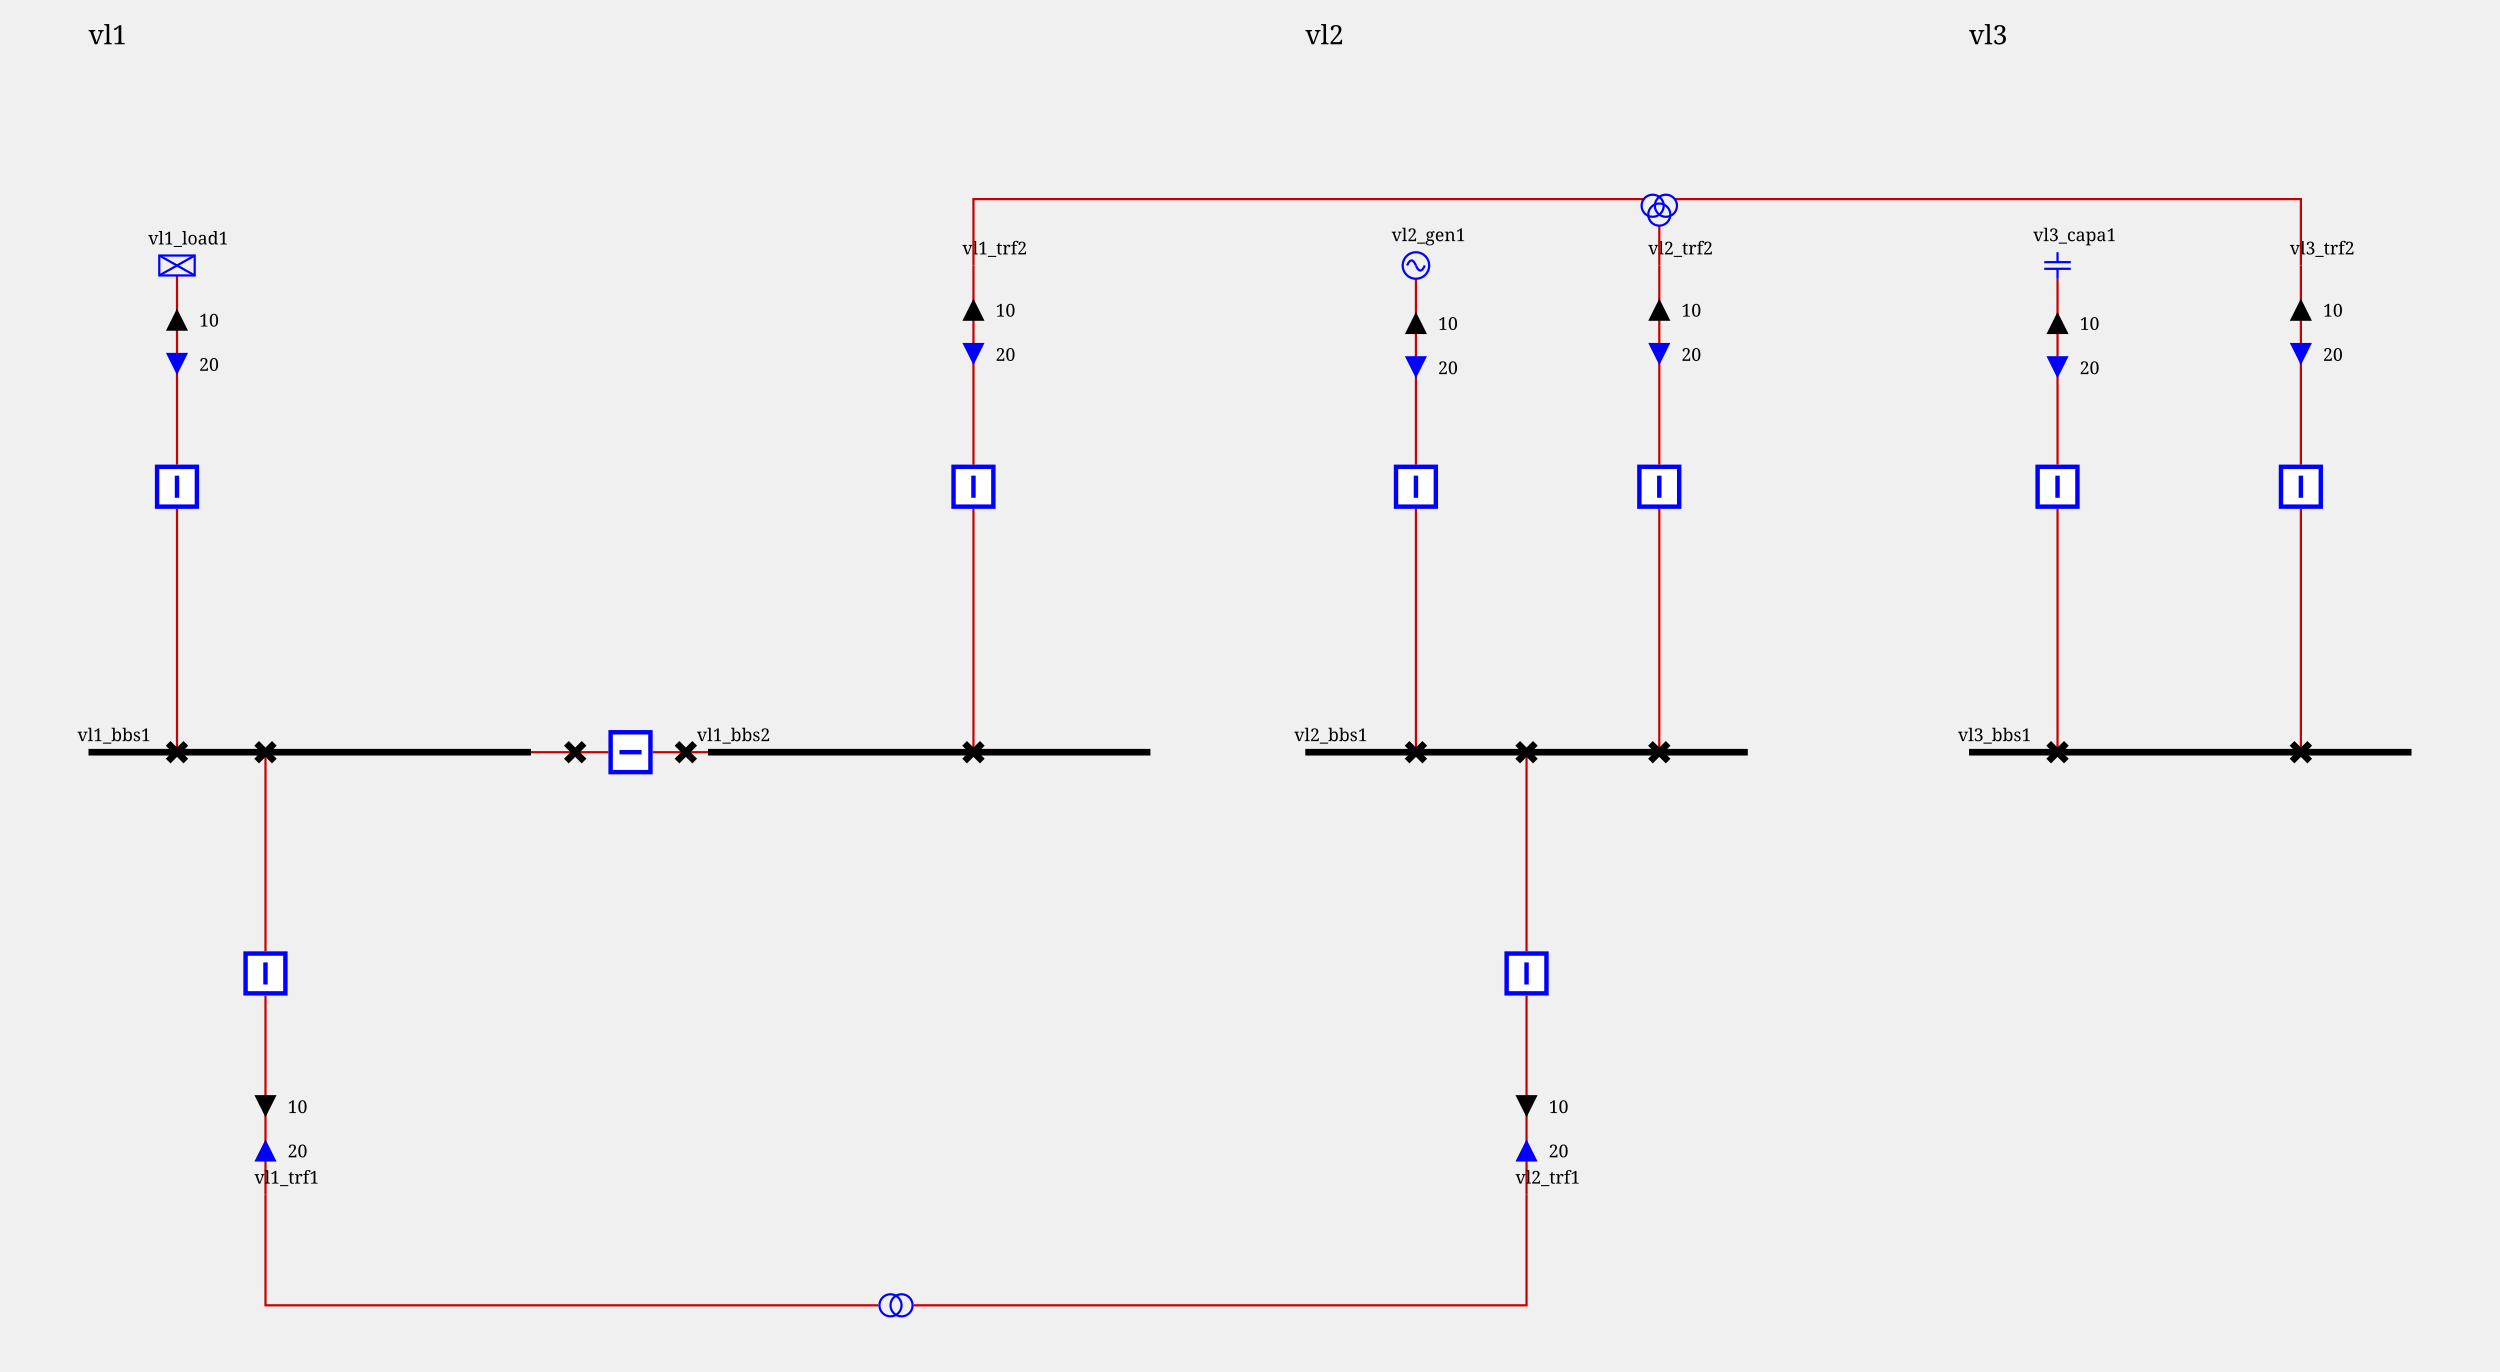
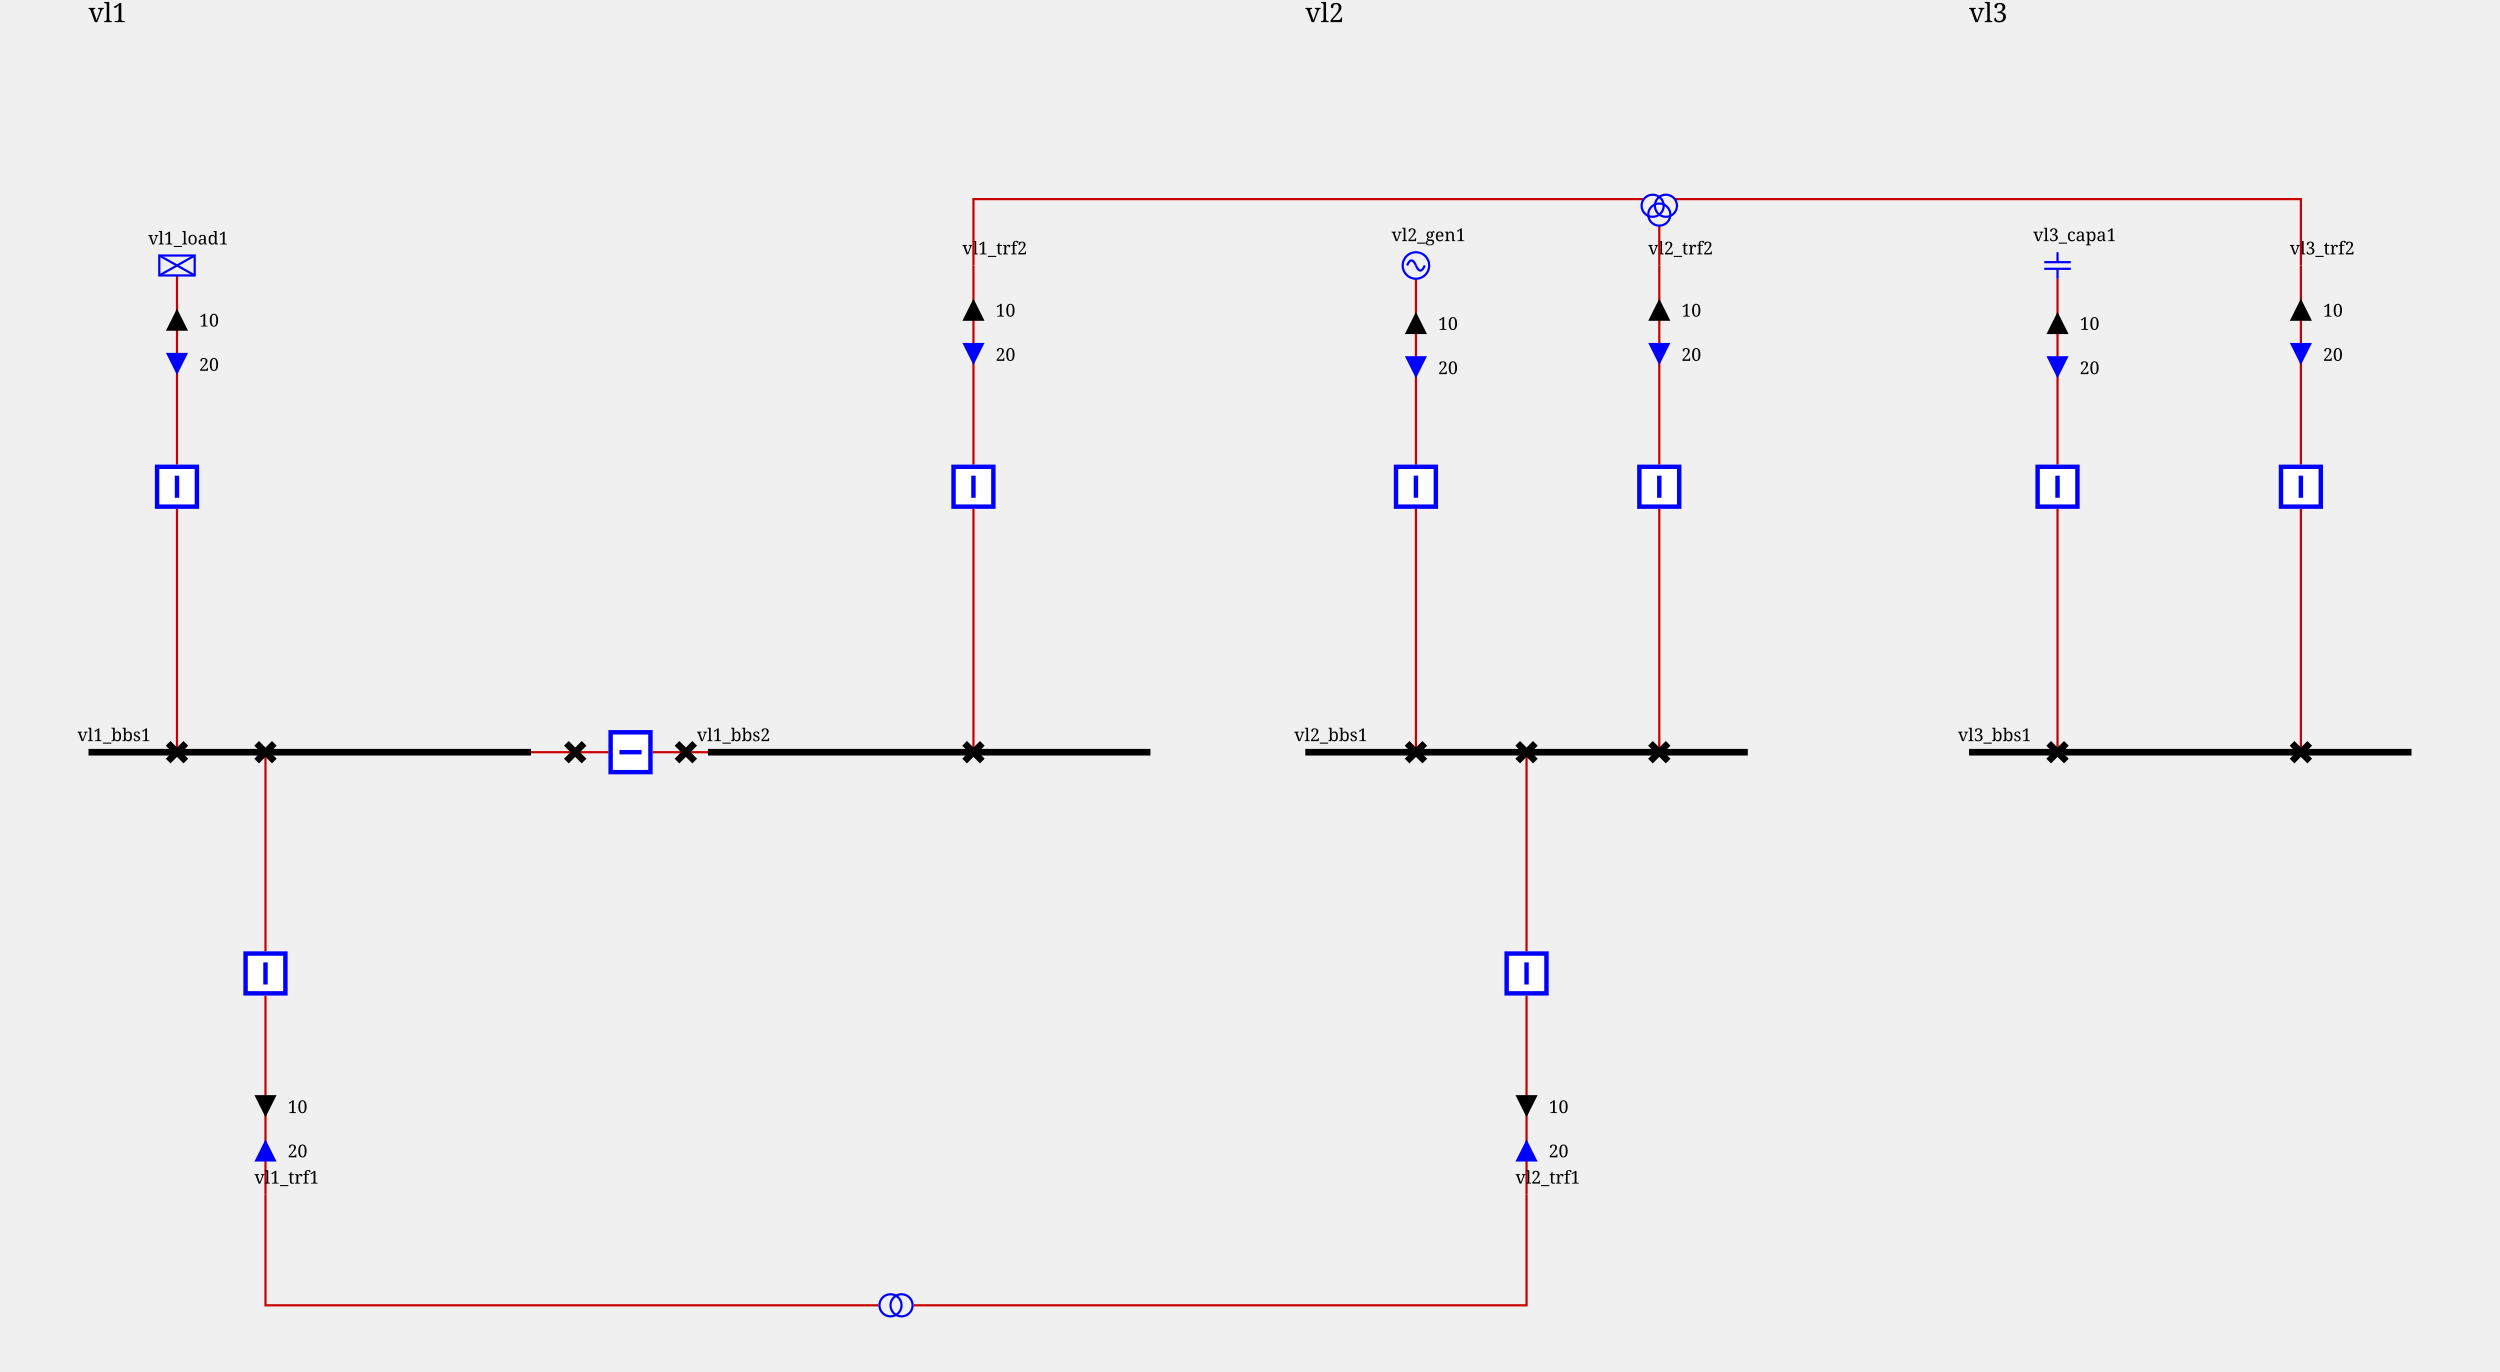
<svg xmlns="http://www.w3.org/2000/svg" height="620.0" viewBox="0 0 1130.0 620.0" width="1130.0">
  <style>/* ----------------------------------------------------------------------- */
/* File: tautologies.css ------------------------------------------------- */
.sld-out .sld-arrow-in {visibility: hidden}
.sld-in .sld-arrow-out {visibility: hidden}
.sld-closed .sld-sw-open {visibility: hidden}
.sld-open .sld-sw-closed {visibility: hidden}
.sld-hidden-node {visibility: hidden}
.sld-top-feeder .sld-label {dominant-baseline: auto}
.sld-bottom-feeder .sld-label {dominant-baseline: hanging}
.sld-active-power .sld-label {dominant-baseline: mathematical}
.sld-reactive-power .sld-label {dominant-baseline: mathematical}
.sld-current .sld-label {dominant-baseline: mathematical}
/* ----------------------------------------------------------------------- */
/* File : components.css ------------------------------------------------- */
/* Stroke black */
.sld-disconnector {stroke-width: 3; stroke: black; fill: none}
/* Stroke blue */
.sld-breaker {stroke-width: 2; stroke: blue; fill:white}
.sld-load-break-switch {stroke: blue; fill: white}
/* Stroke --sld-vl-color with fallback black */
.sld-bus-connection {fill: var(--sld-vl-color, black)}
.sld-cell-shape-flat .sld-bus-connection {visibility: hidden}
.sld-busbar-section {stroke: var(--sld-vl-color, black); stroke-width: 3; fill: none}
/* Stroke --sld-vl-color with fallback red */
.sld-wire {stroke: var(--sld-vl-color, #c80000); fill: none}
.sld-wire.sld-dangling-line {stroke-width: 2px}
.sld-wire.sld-tie-line {stroke-width: 2px}
/* Stroke --sld-vl-color with fallback blue */
.sld-load {stroke: var(--sld-vl-color, blue); fill: none}
.sld-battery {stroke: var(--sld-vl-color, blue); fill: none}
.sld-generator {stroke: var(--sld-vl-color, blue); fill: none}
.sld-two-wt {stroke: var(--sld-vl-color, blue); fill: none}
.sld-three-wt {stroke: var(--sld-vl-color, blue); fill: none}
.sld-winding {stroke: var(--sld-vl-color, blue); fill: none}
.sld-capacitor {stroke: var(--sld-vl-color, blue); fill: none}
.sld-inductor {stroke: var(--sld-vl-color, blue); fill: none}
.sld-pst {stroke: var(--sld-vl-color, blue); fill: none}
.sld-pst-arrow {stroke: black; fill: none}
.sld-svc {stroke: var(--sld-vl-color, blue); fill: none}
.sld-vsc {stroke: var(--sld-vl-color, blue); font-size: 7.43px; fill: none}
.sld-lcc {stroke: var(--sld-vl-color, blue); font-size: 7.43px; fill: none}
.sld-ground {stroke: var(--sld-vl-color, blue); fill: none}
/* Stroke none &amp; fill: --sld-vl-color */
.sld-node-infos {stroke: none; fill: var(--sld-vl-color, black)}
/* Stroke none &amp; fill: black */
.sld-node {stroke: none; fill: black}
.sld-flash {stroke: none; fill: black}
.sld-lock {stroke: none; fill: black}
.sld-unknown {stroke: none; fill: black}
/* Fonts */
.sld-label {stroke: none; fill: black; font: 8px serif}
.sld-bus-legend-info {font: 10px serif}
.sld-graph-label {font: 12px serif}
/* Specific */
.sld-grid {stroke: #003700; stroke-dasharray: 1,10}
.sld-feeder-info.sld-active-power {fill:black}
.sld-feeder-info.sld-reactive-power {fill:blue}
.sld-feeder-info.sld-current {fill:purple}
.sld-frame {fill: var(--sld-background-color, transparent)}
/* Stroke maroon for fictitious switch */
.sld-breaker.sld-fictitious {stroke: maroon}
.sld-disconnector.sld-fictitious {stroke: maroon}
.sld-load-break-switch.sld-fictitious {stroke: maroon}
.sld-busbar-section.sld-fictitious {stroke: var(--sld-vl-color, #c80000); stroke-width: 1}
/* ground disconnector specific */
.sld-ground-disconnection-attach {stroke: var(--sld-vl-color, #c80000); fill: none}
.sld-open .sld-ground-disconnection-ground {stroke: black; fill: none}
.sld-closed .sld-ground-disconnection-ground {stroke: var(--sld-vl-color, #c80000); fill: none}
.sld-ground-disconnection .sld-sw-open {stroke: black; fill: none}
.sld-ground-disconnection .sld-sw-closed {stroke: black; fill: none}
</style>
  <defs>
    <g id="GENERATOR">
      <circle cx="6" cy="6" r="6" />
      <path d="M6,6 A 6 40 0 0 0 2,6" />
      <path d="M6,6 A 6 40 0 0 0 10,6" />
    </g>
    <g id="ARROW_REACTIVE">
      <g id="ARROW_REACTIVE-UP">
        <polygon points="5,0 10,10 0,10" />
      </g>
      <g id="ARROW_REACTIVE-DOWN">
        <polygon points="0,0 10,0 5,10" />
      </g>
    </g>
    <g id="LOAD">
      <rect height="9" width="16" />
      <line x1="0" x2="16" y1="0" y2="9" />
      <line x1="16" x2="0" y1="0" y2="9" />
    </g>
    <g id="ARROW_ACTIVE">
      <g id="ARROW_ACTIVE-UP">
        <polygon points="5,0 10,10 0,10" />
      </g>
      <g id="ARROW_ACTIVE-DOWN">
        <polygon points="0,0 10,0 5,10" />
      </g>
    </g>
    <g id="DISCONNECTOR">
      <g id="DISCONNECTOR-CLOSED">
        <path d="M0,0 8,8 M8,0 0,8" />
      </g>
      <g id="DISCONNECTOR-OPEN">
        <path d="M8,0 0,8" />
      </g>
    </g>
    <g id="CAPACITOR">
      <line x1="6" x2="6" y1="0" y2="4.5" />
      <line x1="0" x2="12" y1="4.5" y2="4.5" />
      <line x1="0" x2="12" y1="7.5" y2="7.5" />
      <line x1="6" x2="6" y1="7.5" y2="12" />
    </g>
    <g id="TWO_WINDINGS_TRANSFORMER">
      <g id="TWO_WINDINGS_TRANSFORMER-WINDING1">
        <circle cx="5" cy="10" r="5" />
      </g>
      <g id="TWO_WINDINGS_TRANSFORMER-WINDING2">
        <circle cx="5" cy="5" r="5" />
      </g>
    </g>
    <g id="THREE_WINDINGS_TRANSFORMER">
      <g id="THREE_WINDINGS_TRANSFORMER-WINDING1">
        <circle cx="5" cy="15" r="5" />
      </g>
      <g id="THREE_WINDINGS_TRANSFORMER-WINDING2">
        <circle cx="11" cy="15" r="5" />
      </g>
      <g id="THREE_WINDINGS_TRANSFORMER-WINDING3">
        <circle cx="8" cy="19" r="5" />
      </g>
    </g>
    <g id="BREAKER">
      <g id="BREAKER-CLOSED">
        <path d="M1,1 V19 H19 V1z M10,5 V15" />
      </g>
      <g id="BREAKER-OPEN">
        <path d="M1,1 V19 H19 V1z M5,10 H15" />
      </g>
    </g>
  </defs>
  <rect class="sld-frame" height="100%" width="100%" />
  <g>
    <g class="sld-voltage-level" id="idvl1">
      <g id="idLABEL_95_VL_95_vl1">
-         <text class="sld-graph-label" x="40.0" y="20.0">vl1</text>
+         <text class="sld-graph-label" x="40.0" y="10.0">vl1</text>
      </g>
      <g class="sld-busbar-section" id="idvl1_95_bbs1" transform="translate(40.0,340.0)">
        <line x1="0" x2="200.0" y1="0" y2="0" />
        <text class="sld-label" id="idvl1_95_bbs1_95_NW_95_LABEL" x="-5.0" y="-5.0">vl1_bbs1</text>
      </g>
      <g class="sld-busbar-section" id="idvl1_95_bbs2" transform="translate(320.0,340.0)">
        <line x1="0" x2="200.0" y1="0" y2="0" />
        <text class="sld-label" id="idvl1_95_bbs2_95_NW_95_LABEL" x="-5.0" y="-5.0">vl1_bbs2</text>
      </g>
      <g class="sld-wire" id="_95_vl1_95_vl1_95_bbs1_95_vl1_95_d1">
        <polyline points="240.0,340.0,260.0,340.0" />
      </g>
      <g class="sld-wire" id="_95_vl1_95_vl1_95_d1_95_vl1_95_b1">
        <polyline points="260.0,340.0,275.0,340.0" />
      </g>
      <g class="sld-wire" id="_95_vl1_95_vl1_95_b1_95_vl1_95_d2">
        <polyline points="295.0,340.0,310.0,340.0" />
      </g>
      <g class="sld-wire" id="_95_vl1_95_vl1_95_d2_95_vl1_95_bbs2">
        <polyline points="310.0,340.0,320.0,340.0" />
      </g>
      <g class="sld-wire" id="_95_vl1_95_vl1_95_load1_95_vl1_95_bload1">
        <polyline points="80.0,124.5,80.0,210.0" />
      </g>
      <g class="sld-feeder-info sld-out sld-active-power" id="idvl1_95_load1_95_ARROW_95_ACTIVE" transform="translate(75.0,139.5)">
        <use class="sld-arrow-out" href="#ARROW_ACTIVE-UP" />
        <use class="sld-arrow-in" href="#ARROW_ACTIVE-DOWN" />
        <text class="sld-label" x="15.0" y="5.0">10</text>
      </g>
      <g class="sld-feeder-info sld-in sld-reactive-power" id="idvl1_95_load1_95_ARROW_95_REACTIVE" transform="translate(75.0,159.5)">
        <use class="sld-arrow-out" href="#ARROW_REACTIVE-UP" />
        <use class="sld-arrow-in" href="#ARROW_REACTIVE-DOWN" />
        <text class="sld-label" x="15.0" y="5.0">20</text>
      </g>
      <g class="sld-wire" id="_95_vl1_95_vl1_95_bload1_95_vl1_95_dload1">
        <polyline points="80.0,230.0,80.0,340.0" />
      </g>
      <g class="sld-wire" id="_95_vl1_95_vl1_95_trf1_95_vl1_95_btrf1">
        <polyline points="120.0,540.0,120.0,450.0" />
      </g>
      <g class="sld-feeder-info sld-in sld-reactive-power" id="idvl1_95_trf1_95_ARROW_95_REACTIVE" transform="translate(115.0,515.0)">
        <use class="sld-arrow-out" href="#ARROW_REACTIVE-UP" transform="rotate(180.0,5.0,5.0)" />
        <use class="sld-arrow-in" href="#ARROW_REACTIVE-DOWN" transform="rotate(180.0,5.0,5.0)" />
        <text class="sld-label" x="15.0" y="5.0">20</text>
      </g>
      <g class="sld-feeder-info sld-out sld-active-power" id="idvl1_95_trf1_95_ARROW_95_ACTIVE" transform="translate(115.0,495.0)">
        <use class="sld-arrow-out" href="#ARROW_ACTIVE-UP" transform="rotate(180.0,5.0,5.0)" />
        <use class="sld-arrow-in" href="#ARROW_ACTIVE-DOWN" transform="rotate(180.0,5.0,5.0)" />
        <text class="sld-label" x="15.0" y="5.0">10</text>
      </g>
      <g class="sld-wire" id="_95_vl1_95_vl1_95_btrf1_95_vl1_95_dtrf1">
        <polyline points="120.0,430.0,120.0,340.0" />
      </g>
      <g class="sld-wire" id="_95_vl1_95_vl1_95_trf2_95_one_95_vl1_95_btrf2">
        <polyline points="440.0,120.0,440.0,210.0" />
      </g>
      <g class="sld-feeder-info sld-out sld-active-power" id="idvl1_95_trf2_95_one_95_ARROW_95_ACTIVE" transform="translate(435.0,135.0)">
        <use class="sld-arrow-out" href="#ARROW_ACTIVE-UP" />
        <use class="sld-arrow-in" href="#ARROW_ACTIVE-DOWN" />
        <text class="sld-label" x="15.0" y="5.0">10</text>
      </g>
      <g class="sld-feeder-info sld-in sld-reactive-power" id="idvl1_95_trf2_95_one_95_ARROW_95_REACTIVE" transform="translate(435.0,155.0)">
        <use class="sld-arrow-out" href="#ARROW_REACTIVE-UP" />
        <use class="sld-arrow-in" href="#ARROW_REACTIVE-DOWN" />
        <text class="sld-label" x="15.0" y="5.0">20</text>
      </g>
      <g class="sld-wire" id="_95_vl1_95_vl1_95_btrf2_95_vl1_95_dtrf2">
        <polyline points="440.0,230.0,440.0,340.0" />
      </g>
      <g class="sld-disconnector sld-closed" id="idvl1_95_d1" transform="translate(256.0,336.0)">
        <use class="sld-sw-closed" href="#DISCONNECTOR-CLOSED" />
        <use class="sld-sw-open" href="#DISCONNECTOR-OPEN" />
      </g>
      <g class="sld-breaker sld-closed" id="idvl1_95_b1" transform="translate(275.0,330.0)">
        <use class="sld-sw-closed" href="#BREAKER-CLOSED" transform="rotate(270.0,10.0,10.0)" />
        <use class="sld-sw-open" href="#BREAKER-OPEN" transform="rotate(270.0,10.0,10.0)" />
      </g>
      <g class="sld-disconnector sld-closed" id="idvl1_95_d2" transform="translate(306.0,336.0)">
        <use class="sld-sw-closed" href="#DISCONNECTOR-CLOSED" />
        <use class="sld-sw-open" href="#DISCONNECTOR-OPEN" />
      </g>
      <g class="sld-load" id="idvl1_95_load1" transform="translate(72.0,115.5)">
        <use href="#LOAD" />
        <text class="sld-label" id="idvl1_95_load1_95__95_LABEL" x="-5.0" y="-5.0">vl1_load1</text>
      </g>
      <g class="sld-breaker sld-closed" id="idvl1_95_bload1" transform="translate(70.0,210.0)">
        <use class="sld-sw-closed" href="#BREAKER-CLOSED" />
        <use class="sld-sw-open" href="#BREAKER-OPEN" />
      </g>
      <g class="sld-disconnector sld-closed" id="idvl1_95_dload1" transform="translate(76.0,336.0)">
        <use class="sld-sw-closed" href="#DISCONNECTOR-CLOSED" />
        <use class="sld-sw-open" href="#DISCONNECTOR-OPEN" />
      </g>
      <g id="idvl1_95_trf1" transform="translate(120.0,540.0)">
        <text class="sld-label" id="idvl1_95_trf1_95__95_LABEL" x="-5.0" y="-5.0">vl1_trf1</text>
      </g>
      <g class="sld-breaker sld-closed" id="idvl1_95_btrf1" transform="translate(110.0,430.0)">
        <use class="sld-sw-closed" href="#BREAKER-CLOSED" />
        <use class="sld-sw-open" href="#BREAKER-OPEN" />
      </g>
      <g class="sld-disconnector sld-closed" id="idvl1_95_dtrf1" transform="translate(116.0,336.0)">
        <use class="sld-sw-closed" href="#DISCONNECTOR-CLOSED" />
        <use class="sld-sw-open" href="#DISCONNECTOR-OPEN" />
      </g>
      <g id="idvl1_95_trf2_95_one" transform="translate(440.0,120.0)">
        <text class="sld-label" id="idvl1_95_trf2_95_one_95__95_LABEL" x="-5.0" y="-5.0">vl1_trf2</text>
      </g>
      <g class="sld-breaker sld-closed" id="idvl1_95_btrf2" transform="translate(430.0,210.0)">
        <use class="sld-sw-closed" href="#BREAKER-CLOSED" />
        <use class="sld-sw-open" href="#BREAKER-OPEN" />
      </g>
      <g class="sld-disconnector sld-closed" id="idvl1_95_dtrf2" transform="translate(436.0,336.0)">
        <use class="sld-sw-closed" href="#DISCONNECTOR-CLOSED" />
        <use class="sld-sw-open" href="#DISCONNECTOR-OPEN" />
      </g>
    </g>
    <g class="sld-voltage-level" id="idvl2">
      <g id="idLABEL_95_VL_95_vl2">
-         <text class="sld-graph-label" x="590.0" y="20.0">vl2</text>
+         <text class="sld-graph-label" x="590.0" y="10.0">vl2</text>
      </g>
      <g class="sld-busbar-section" id="idvl2_95_bbs1" transform="translate(590.0,340.0)">
        <line x1="0" x2="200.0" y1="0" y2="0" />
        <text class="sld-label" id="idvl2_95_bbs1_95_NW_95_LABEL" x="-5.0" y="-5.0">vl2_bbs1</text>
      </g>
      <g class="sld-wire" id="_95_vl2_95_vl2_95_gen1_95_vl2_95_bgen1">
        <polyline points="640.0,126.0,640.0,210.0" />
      </g>
      <g class="sld-feeder-info sld-out sld-active-power" id="idvl2_95_gen1_95_ARROW_95_ACTIVE" transform="translate(635.0,141.0)">
        <use class="sld-arrow-out" href="#ARROW_ACTIVE-UP" />
        <use class="sld-arrow-in" href="#ARROW_ACTIVE-DOWN" />
        <text class="sld-label" x="15.0" y="5.0">10</text>
      </g>
      <g class="sld-feeder-info sld-in sld-reactive-power" id="idvl2_95_gen1_95_ARROW_95_REACTIVE" transform="translate(635.0,161.0)">
        <use class="sld-arrow-out" href="#ARROW_REACTIVE-UP" />
        <use class="sld-arrow-in" href="#ARROW_REACTIVE-DOWN" />
        <text class="sld-label" x="15.0" y="5.0">20</text>
      </g>
      <g class="sld-wire" id="_95_vl2_95_vl2_95_bgen1_95_vl2_95_dgen1">
        <polyline points="640.0,230.0,640.0,340.0" />
      </g>
      <g class="sld-wire" id="_95_vl2_95_vl2_95_trf1_95_vl2_95_btrf1">
        <polyline points="690.0,540.0,690.0,450.0" />
      </g>
      <g class="sld-feeder-info sld-in sld-reactive-power" id="idvl2_95_trf1_95_ARROW_95_REACTIVE" transform="translate(685.0,515.0)">
        <use class="sld-arrow-out" href="#ARROW_REACTIVE-UP" transform="rotate(180.0,5.0,5.0)" />
        <use class="sld-arrow-in" href="#ARROW_REACTIVE-DOWN" transform="rotate(180.0,5.0,5.0)" />
        <text class="sld-label" x="15.0" y="5.0">20</text>
      </g>
      <g class="sld-feeder-info sld-out sld-active-power" id="idvl2_95_trf1_95_ARROW_95_ACTIVE" transform="translate(685.0,495.0)">
        <use class="sld-arrow-out" href="#ARROW_ACTIVE-UP" transform="rotate(180.0,5.0,5.0)" />
        <use class="sld-arrow-in" href="#ARROW_ACTIVE-DOWN" transform="rotate(180.0,5.0,5.0)" />
        <text class="sld-label" x="15.0" y="5.0">10</text>
      </g>
      <g class="sld-wire" id="_95_vl2_95_vl2_95_btrf1_95_vl2_95_dtrf1">
        <polyline points="690.0,430.0,690.0,340.0" />
      </g>
      <g class="sld-wire" id="_95_vl2_95_vl2_95_trf2_95_one_95_vl2_95_btrf2">
        <polyline points="750.0,120.0,750.0,210.0" />
      </g>
      <g class="sld-feeder-info sld-out sld-active-power" id="idvl2_95_trf2_95_one_95_ARROW_95_ACTIVE" transform="translate(745.0,135.0)">
        <use class="sld-arrow-out" href="#ARROW_ACTIVE-UP" />
        <use class="sld-arrow-in" href="#ARROW_ACTIVE-DOWN" />
        <text class="sld-label" x="15.0" y="5.0">10</text>
      </g>
      <g class="sld-feeder-info sld-in sld-reactive-power" id="idvl2_95_trf2_95_one_95_ARROW_95_REACTIVE" transform="translate(745.0,155.0)">
        <use class="sld-arrow-out" href="#ARROW_REACTIVE-UP" />
        <use class="sld-arrow-in" href="#ARROW_REACTIVE-DOWN" />
        <text class="sld-label" x="15.0" y="5.0">20</text>
      </g>
      <g class="sld-wire" id="_95_vl2_95_vl2_95_btrf2_95_vl2_95_dtrf2">
        <polyline points="750.0,230.0,750.0,340.0" />
      </g>
      <g class="sld-generator" id="idvl2_95_gen1" transform="translate(634.0,114.0)">
        <use href="#GENERATOR" />
        <text class="sld-label" id="idvl2_95_gen1_95__95_LABEL" x="-5.0" y="-5.0">vl2_gen1</text>
      </g>
      <g class="sld-breaker sld-closed" id="idvl2_95_bgen1" transform="translate(630.0,210.0)">
        <use class="sld-sw-closed" href="#BREAKER-CLOSED" />
        <use class="sld-sw-open" href="#BREAKER-OPEN" />
      </g>
      <g class="sld-disconnector sld-closed" id="idvl2_95_dgen1" transform="translate(636.0,336.0)">
        <use class="sld-sw-closed" href="#DISCONNECTOR-CLOSED" />
        <use class="sld-sw-open" href="#DISCONNECTOR-OPEN" />
      </g>
      <g id="idvl2_95_trf1" transform="translate(690.0,540.0)">
        <text class="sld-label" id="idvl2_95_trf1_95__95_LABEL" x="-5.0" y="-5.0">vl2_trf1</text>
      </g>
      <g class="sld-breaker sld-closed" id="idvl2_95_btrf1" transform="translate(680.0,430.0)">
        <use class="sld-sw-closed" href="#BREAKER-CLOSED" />
        <use class="sld-sw-open" href="#BREAKER-OPEN" />
      </g>
      <g class="sld-disconnector sld-closed" id="idvl2_95_dtrf1" transform="translate(686.0,336.0)">
        <use class="sld-sw-closed" href="#DISCONNECTOR-CLOSED" />
        <use class="sld-sw-open" href="#DISCONNECTOR-OPEN" />
      </g>
      <g id="idvl2_95_trf2_95_one" transform="translate(750.0,120.0)">
        <text class="sld-label" id="idvl2_95_trf2_95_one_95__95_LABEL" x="-5.0" y="-5.0">vl2_trf2</text>
      </g>
      <g class="sld-breaker sld-closed" id="idvl2_95_btrf2" transform="translate(740.0,210.0)">
        <use class="sld-sw-closed" href="#BREAKER-CLOSED" />
        <use class="sld-sw-open" href="#BREAKER-OPEN" />
      </g>
      <g class="sld-disconnector sld-closed" id="idvl2_95_dtrf2" transform="translate(746.0,336.0)">
        <use class="sld-sw-closed" href="#DISCONNECTOR-CLOSED" />
        <use class="sld-sw-open" href="#DISCONNECTOR-OPEN" />
      </g>
    </g>
    <g class="sld-voltage-level" id="idvl3">
      <g id="idLABEL_95_VL_95_vl3">
-         <text class="sld-graph-label" x="890.0" y="20.0">vl3</text>
+         <text class="sld-graph-label" x="890.0" y="10.0">vl3</text>
      </g>
      <g class="sld-busbar-section" id="idvl3_95_bbs1" transform="translate(890.0,340.0)">
        <line x1="0" x2="200.0" y1="0" y2="0" />
        <text class="sld-label" id="idvl3_95_bbs1_95_NW_95_LABEL" x="-5.0" y="-5.0">vl3_bbs1</text>
      </g>
      <g class="sld-wire" id="_95_vl3_95_vl3_95_capa1_95_vl3_95_bcapa1">
        <polyline points="930.0,126.0,930.0,210.0" />
      </g>
      <g class="sld-feeder-info sld-out sld-active-power" id="idvl3_95_capa1_95_ARROW_95_ACTIVE" transform="translate(925.0,141.0)">
        <use class="sld-arrow-out" href="#ARROW_ACTIVE-UP" />
        <use class="sld-arrow-in" href="#ARROW_ACTIVE-DOWN" />
        <text class="sld-label" x="15.0" y="5.0">10</text>
      </g>
      <g class="sld-feeder-info sld-in sld-reactive-power" id="idvl3_95_capa1_95_ARROW_95_REACTIVE" transform="translate(925.0,161.0)">
        <use class="sld-arrow-out" href="#ARROW_REACTIVE-UP" />
        <use class="sld-arrow-in" href="#ARROW_REACTIVE-DOWN" />
        <text class="sld-label" x="15.0" y="5.0">20</text>
      </g>
      <g class="sld-wire" id="_95_vl3_95_vl3_95_bcapa1_95_vl3_95_dcapa1">
        <polyline points="930.0,230.0,930.0,340.0" />
      </g>
      <g class="sld-wire" id="_95_vl3_95_vl3_95_trf2_95_one_95_vl3_95_btrf2">
        <polyline points="1040.0,120.0,1040.0,210.0" />
      </g>
      <g class="sld-feeder-info sld-out sld-active-power" id="idvl3_95_trf2_95_one_95_ARROW_95_ACTIVE" transform="translate(1035.0,135.0)">
        <use class="sld-arrow-out" href="#ARROW_ACTIVE-UP" />
        <use class="sld-arrow-in" href="#ARROW_ACTIVE-DOWN" />
        <text class="sld-label" x="15.0" y="5.0">10</text>
      </g>
      <g class="sld-feeder-info sld-in sld-reactive-power" id="idvl3_95_trf2_95_one_95_ARROW_95_REACTIVE" transform="translate(1035.0,155.0)">
        <use class="sld-arrow-out" href="#ARROW_REACTIVE-UP" />
        <use class="sld-arrow-in" href="#ARROW_REACTIVE-DOWN" />
        <text class="sld-label" x="15.0" y="5.0">20</text>
      </g>
      <g class="sld-wire" id="_95_vl3_95_vl3_95_btrf2_95_vl3_95_dtrf2">
        <polyline points="1040.0,230.0,1040.0,340.0" />
      </g>
      <g class="sld-capacitor" id="idvl3_95_capa1" transform="translate(924.0,114.0)">
        <use href="#CAPACITOR" />
        <text class="sld-label" id="idvl3_95_capa1_95__95_LABEL" x="-5.0" y="-5.0">vl3_capa1</text>
      </g>
      <g class="sld-breaker sld-closed" id="idvl3_95_bcapa1" transform="translate(920.0,210.0)">
        <use class="sld-sw-closed" href="#BREAKER-CLOSED" />
        <use class="sld-sw-open" href="#BREAKER-OPEN" />
      </g>
      <g class="sld-disconnector sld-closed" id="idvl3_95_dcapa1" transform="translate(926.0,336.0)">
        <use class="sld-sw-closed" href="#DISCONNECTOR-CLOSED" />
        <use class="sld-sw-open" href="#DISCONNECTOR-OPEN" />
      </g>
      <g id="idvl3_95_trf2_95_one" transform="translate(1040.0,120.0)">
        <text class="sld-label" id="idvl3_95_trf2_95_one_95__95_LABEL" x="-5.0" y="-5.0">vl3_trf2</text>
      </g>
      <g class="sld-breaker sld-closed" id="idvl3_95_btrf2" transform="translate(1030.0,210.0)">
        <use class="sld-sw-closed" href="#BREAKER-CLOSED" />
        <use class="sld-sw-open" href="#BREAKER-OPEN" />
      </g>
      <g class="sld-disconnector sld-closed" id="idvl3_95_dtrf2" transform="translate(1036.0,336.0)">
        <use class="sld-sw-closed" href="#DISCONNECTOR-CLOSED" />
        <use class="sld-sw-open" href="#DISCONNECTOR-OPEN" />
      </g>
    </g>
    <g class="sld-wire" id="idEDGE_95_vl1_95_trf1">
      <polyline points="120.0,540.0,120.0,590.0,397.0,590.0" />
    </g>
    <g class="sld-wire" id="idEDGE_95_vl2_95_trf1">
      <polyline points="690.0,540.0,690.0,590.0,413.0,590.0" />
    </g>
    <g class="sld-wire" id="idEDGE_95_vl1_95_trf2_95_one">
      <polyline points="440.0,120.0,440.0,90.0,743.0,90.0" />
    </g>
    <g class="sld-wire" id="idEDGE_95_vl2_95_trf2_95_one">
      <polyline points="750.0,120.0,750.0,102.0" />
    </g>
    <g class="sld-wire" id="idEDGE_95_vl3_95_trf2_95_one">
      <polyline points="1040.0,120.0,1040.0,90.0,757.0,90.0" />
    </g>
    <g class="sld-two-wt sld-fictitious" id="idvl1_95_trf1" transform="translate(400.0,582.5)">
      <use class="sld-winding" href="#TWO_WINDINGS_TRANSFORMER-WINDING1" transform="rotate(270.0,5.0,7.5)" />
      <use class="sld-winding" href="#TWO_WINDINGS_TRANSFORMER-WINDING2" transform="rotate(270.0,5.0,7.5)" />
    </g>
    <g class="sld-three-wt sld-fictitious" id="idvl1_95_trf2" transform="translate(742.0,78.0)">
      <use class="sld-winding" href="#THREE_WINDINGS_TRANSFORMER-WINDING1" />
      <use class="sld-winding" href="#THREE_WINDINGS_TRANSFORMER-WINDING2" />
      <use class="sld-winding" href="#THREE_WINDINGS_TRANSFORMER-WINDING3" />
    </g>
  </g>
</svg>
